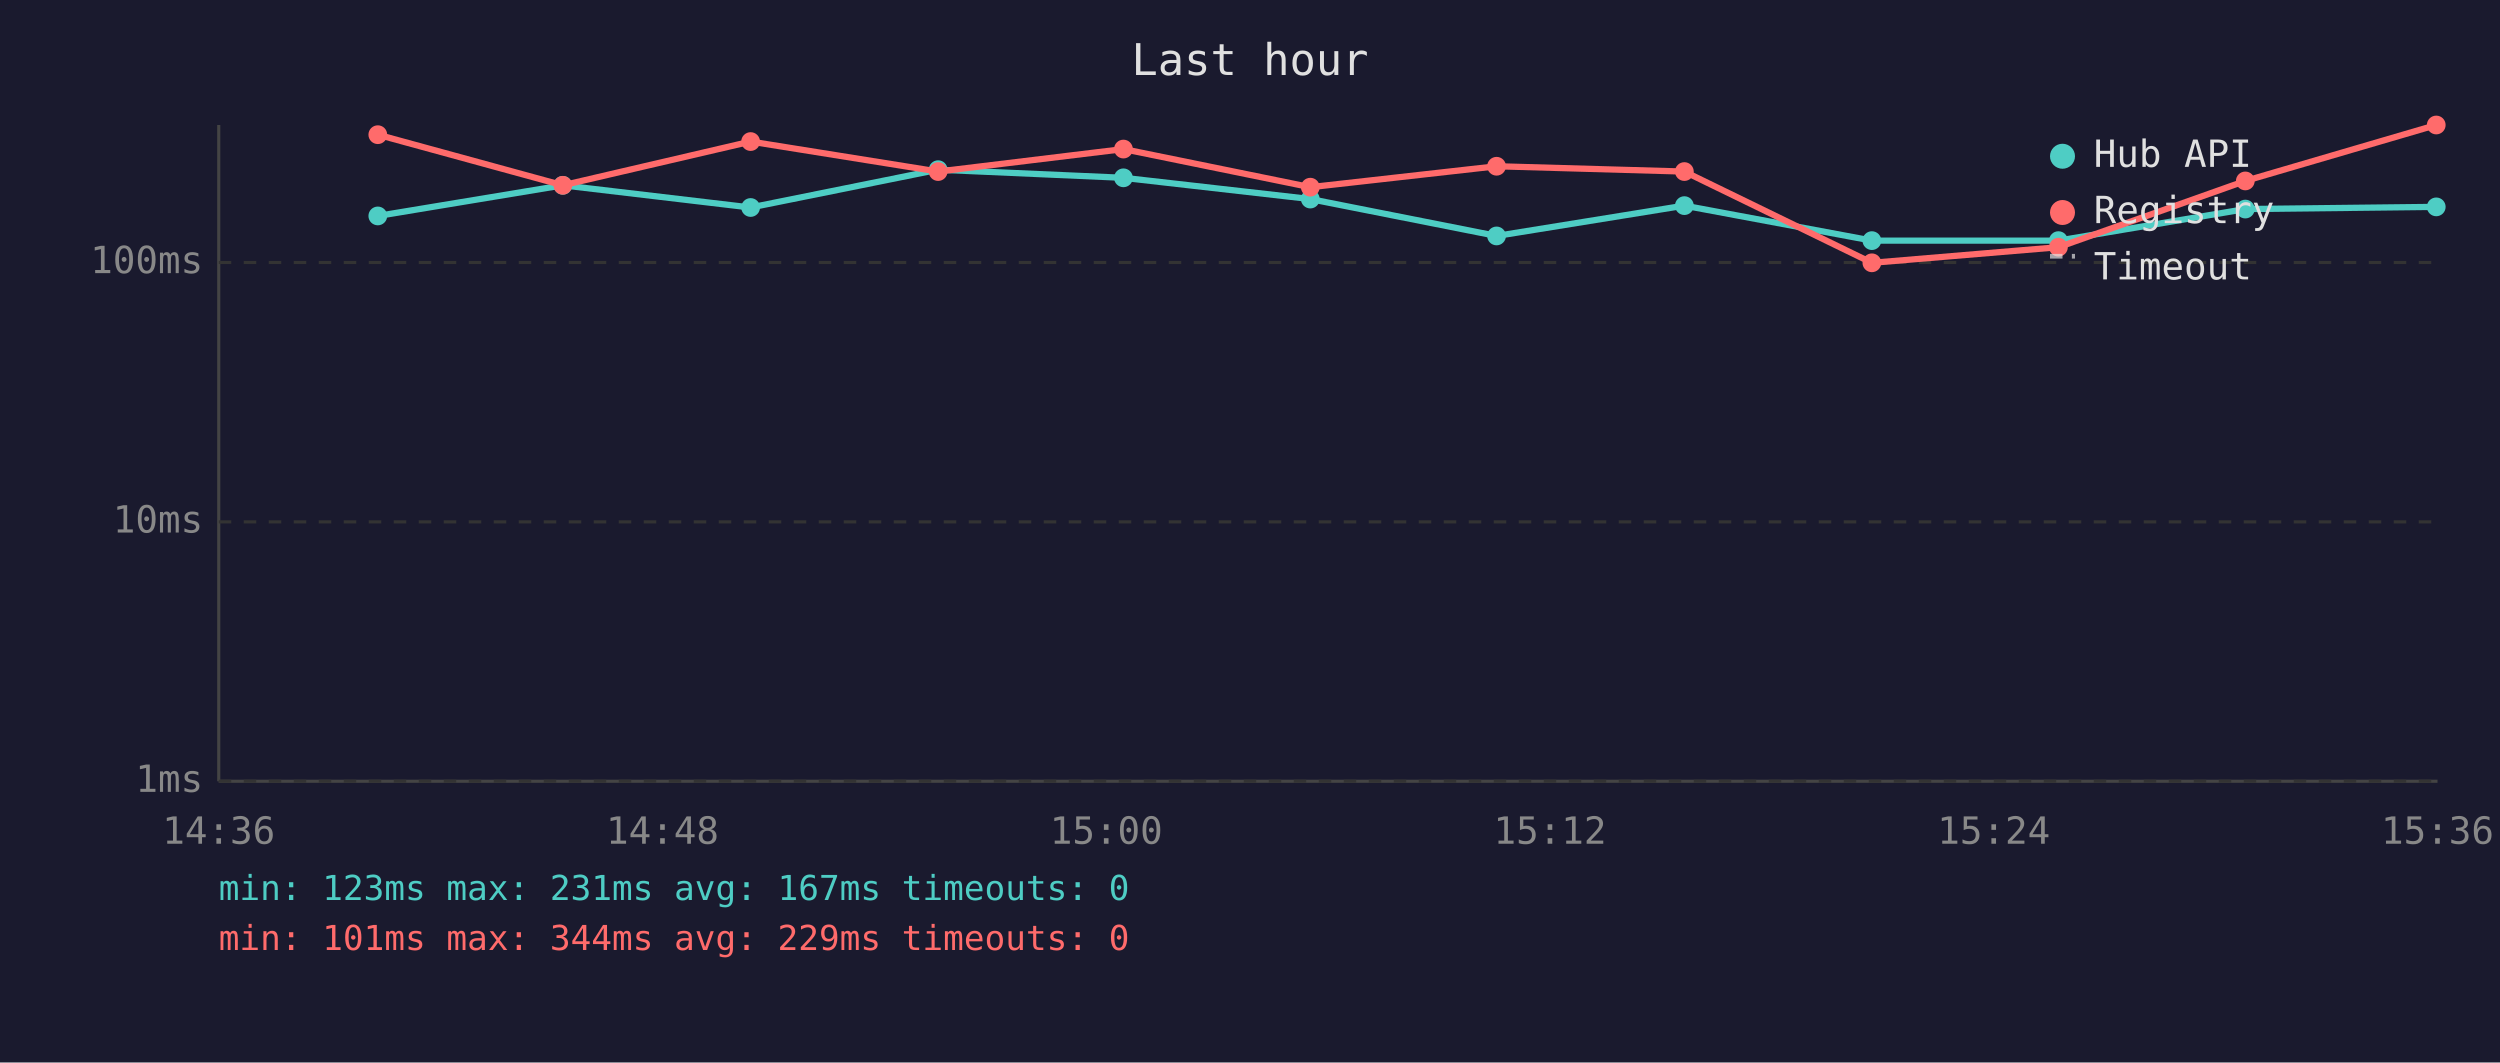
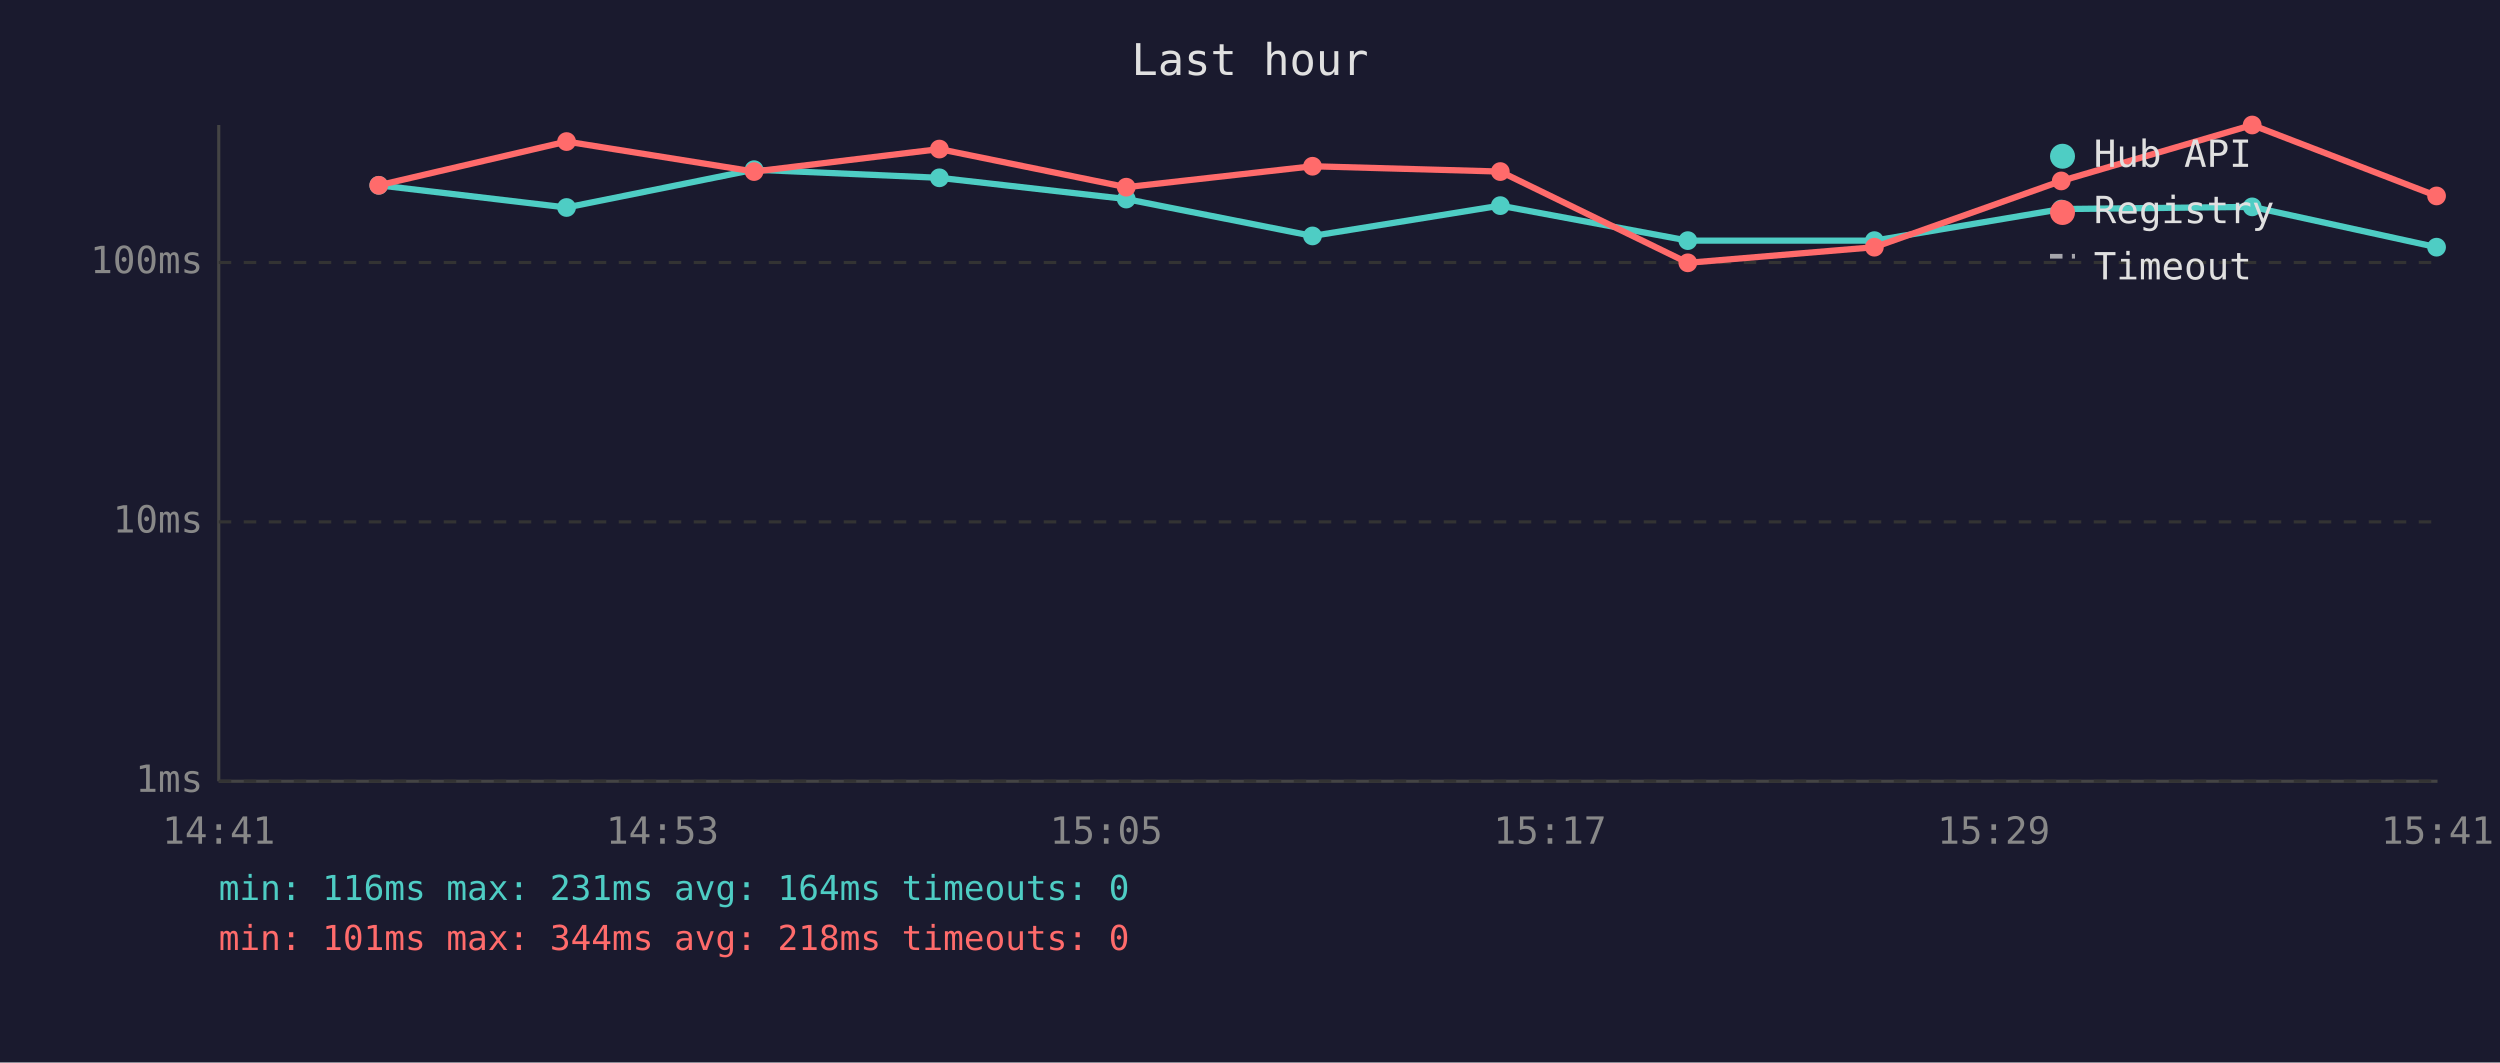
<svg xmlns="http://www.w3.org/2000/svg" viewBox="0 0 800 340" font-family="monospace" font-size="12">
  <rect width="800" height="340" fill="#1a1a2e" />
  <text x="400" y="24" fill="#e0e0e0" font-size="14" text-anchor="middle">Last hour</text>
  <line x1="70" y1="40" x2="70" y2="250" stroke="#444" stroke-width="1" />
  <line x1="70" y1="250" x2="780" y2="250" stroke="#444" stroke-width="1" />
  <line x1="70" y1="250" x2="780" y2="250" stroke="#333" stroke-width="1" stroke-dasharray="4" />
  <text x="65" y="250" fill="#888" text-anchor="end" dominant-baseline="middle">1ms</text>
  <line x1="70" y1="167" x2="780" y2="167" stroke="#333" stroke-width="1" stroke-dasharray="4" />
  <text x="65" y="167" fill="#888" text-anchor="end" dominant-baseline="middle">10ms</text>
  <line x1="70" y1="84" x2="780" y2="84" stroke="#333" stroke-width="1" stroke-dasharray="4" />
  <text x="65" y="84" fill="#888" text-anchor="end" dominant-baseline="middle">100ms</text>
-   <text x="70" y="270" fill="#888" text-anchor="middle">14:36</text>
-   <text x="212" y="270" fill="#888" text-anchor="middle">14:48</text>
-   <text x="354" y="270" fill="#888" text-anchor="middle">15:00</text>
-   <text x="496" y="270" fill="#888" text-anchor="middle">15:12</text>
-   <text x="638" y="270" fill="#888" text-anchor="middle">15:24</text>
-   <text x="780" y="270" fill="#888" text-anchor="middle">15:36</text>
-   <polyline points="120.9,69.1 180.1,59.3 240.2,66.4 300.2,54.3 359.5,56.9 419.3,63.7 478.9,75.5 539.0,65.8 599.0,77.0 658.7,77.0 718.5,66.9 779.6,66.2" fill="none" stroke="#4ecdc4" stroke-width="2" opacity="1" />
-   <circle cx="120.9" cy="69.1" r="3" fill="#4ecdc4" />
-   <circle cx="180.1" cy="59.3" r="3" fill="#4ecdc4" />
-   <circle cx="240.2" cy="66.4" r="3" fill="#4ecdc4" />
-   <circle cx="300.2" cy="54.3" r="3" fill="#4ecdc4" />
-   <circle cx="359.5" cy="56.9" r="3" fill="#4ecdc4" />
-   <circle cx="419.3" cy="63.7" r="3" fill="#4ecdc4" />
-   <circle cx="478.9" cy="75.5" r="3" fill="#4ecdc4" />
-   <circle cx="539.0" cy="65.8" r="3" fill="#4ecdc4" />
-   <circle cx="599.0" cy="77.0" r="3" fill="#4ecdc4" />
-   <circle cx="658.7" cy="77.0" r="3" fill="#4ecdc4" />
-   <circle cx="718.5" cy="66.9" r="3" fill="#4ecdc4" />
-   <circle cx="779.6" cy="66.2" r="3" fill="#4ecdc4" />
-   <polyline points="120.9,43.1 180.1,59.3 240.2,45.3 300.2,54.9 359.5,47.7 419.3,59.9 478.9,53.2 539.0,54.9 599.0,84.1 658.7,79.1 718.5,57.9 779.6,40.0" fill="none" stroke="#ff6b6b" stroke-width="2" opacity="1" />
-   <circle cx="120.9" cy="43.1" r="3" fill="#ff6b6b" />
-   <circle cx="180.1" cy="59.3" r="3" fill="#ff6b6b" />
-   <circle cx="240.2" cy="45.3" r="3" fill="#ff6b6b" />
-   <circle cx="300.2" cy="54.9" r="3" fill="#ff6b6b" />
-   <circle cx="359.5" cy="47.7" r="3" fill="#ff6b6b" />
-   <circle cx="419.3" cy="59.9" r="3" fill="#ff6b6b" />
-   <circle cx="478.9" cy="53.2" r="3" fill="#ff6b6b" />
-   <circle cx="539.0" cy="54.9" r="3" fill="#ff6b6b" />
-   <circle cx="599.0" cy="84.1" r="3" fill="#ff6b6b" />
-   <circle cx="658.7" cy="79.1" r="3" fill="#ff6b6b" />
-   <circle cx="718.5" cy="57.9" r="3" fill="#ff6b6b" />
-   <circle cx="779.6" cy="40.0" r="3" fill="#ff6b6b" />
+   <text x="70" y="270" fill="#888" text-anchor="middle">14:41</text>
+   <text x="212" y="270" fill="#888" text-anchor="middle">14:53</text>
+   <text x="354" y="270" fill="#888" text-anchor="middle">15:05</text>
+   <text x="496" y="270" fill="#888" text-anchor="middle">15:17</text>
+   <text x="638" y="270" fill="#888" text-anchor="middle">15:29</text>
+   <text x="780" y="270" fill="#888" text-anchor="middle">15:41</text>
+   <polyline points="121.2,59.3 181.3,66.4 241.3,54.3 300.6,56.9 360.4,63.7 420.0,75.5 480.1,65.8 540.1,77.0 599.8,77.0 659.6,66.9 720.7,66.2 779.7,79.1" fill="none" stroke="#4ecdc4" stroke-width="2" opacity="1" />
+   <circle cx="121.2" cy="59.3" r="3" fill="#4ecdc4" />
+   <circle cx="181.3" cy="66.4" r="3" fill="#4ecdc4" />
+   <circle cx="241.3" cy="54.3" r="3" fill="#4ecdc4" />
+   <circle cx="300.6" cy="56.9" r="3" fill="#4ecdc4" />
+   <circle cx="360.4" cy="63.7" r="3" fill="#4ecdc4" />
+   <circle cx="420.0" cy="75.5" r="3" fill="#4ecdc4" />
+   <circle cx="480.1" cy="65.8" r="3" fill="#4ecdc4" />
+   <circle cx="540.1" cy="77.0" r="3" fill="#4ecdc4" />
+   <circle cx="599.8" cy="77.0" r="3" fill="#4ecdc4" />
+   <circle cx="659.6" cy="66.9" r="3" fill="#4ecdc4" />
+   <circle cx="720.7" cy="66.2" r="3" fill="#4ecdc4" />
+   <circle cx="779.7" cy="79.1" r="3" fill="#4ecdc4" />
+   <polyline points="121.2,59.3 181.3,45.3 241.3,54.9 300.6,47.7 360.4,59.9 420.0,53.2 480.1,54.9 540.1,84.1 599.8,79.1 659.6,57.9 720.7,40.0 779.7,62.7" fill="none" stroke="#ff6b6b" stroke-width="2" opacity="1" />
+   <circle cx="121.2" cy="59.3" r="3" fill="#ff6b6b" />
+   <circle cx="181.3" cy="45.3" r="3" fill="#ff6b6b" />
+   <circle cx="241.3" cy="54.9" r="3" fill="#ff6b6b" />
+   <circle cx="300.6" cy="47.7" r="3" fill="#ff6b6b" />
+   <circle cx="360.4" cy="59.9" r="3" fill="#ff6b6b" />
+   <circle cx="420.0" cy="53.2" r="3" fill="#ff6b6b" />
+   <circle cx="480.1" cy="54.9" r="3" fill="#ff6b6b" />
+   <circle cx="540.1" cy="84.1" r="3" fill="#ff6b6b" />
+   <circle cx="599.8" cy="79.1" r="3" fill="#ff6b6b" />
+   <circle cx="659.6" cy="57.9" r="3" fill="#ff6b6b" />
+   <circle cx="720.7" cy="40.0" r="3" fill="#ff6b6b" />
+   <circle cx="779.7" cy="62.7" r="3" fill="#ff6b6b" />
  <circle cx="660" cy="50" r="4" fill="#4ecdc4" />
  <text x="670" y="50" fill="#e0e0e0" dominant-baseline="middle">Hub API</text>
  <circle cx="660" cy="68" r="4" fill="#ff6b6b" />
  <text x="670" y="68" fill="#e0e0e0" dominant-baseline="middle">Registry</text>
  <line x1="656" y1="82" x2="664" y2="82" stroke="#e0e0e0" stroke-width="1.5" stroke-dasharray="4,3" opacity="0.7" />
  <text x="670" y="86" fill="#e0e0e0" dominant-baseline="middle">Timeout</text>
-   <text x="70" y="288" fill="#4ecdc4" font-size="11">min: 123ms  max: 231ms  avg: 167ms  timeouts: 0</text>
-   <text x="70" y="304" fill="#ff6b6b" font-size="11">min: 101ms  max: 344ms  avg: 229ms  timeouts: 0</text>
+   <text x="70" y="288" fill="#4ecdc4" font-size="11">min: 116ms  max: 231ms  avg: 164ms  timeouts: 0</text>
+   <text x="70" y="304" fill="#ff6b6b" font-size="11">min: 101ms  max: 344ms  avg: 218ms  timeouts: 0</text>
</svg>
